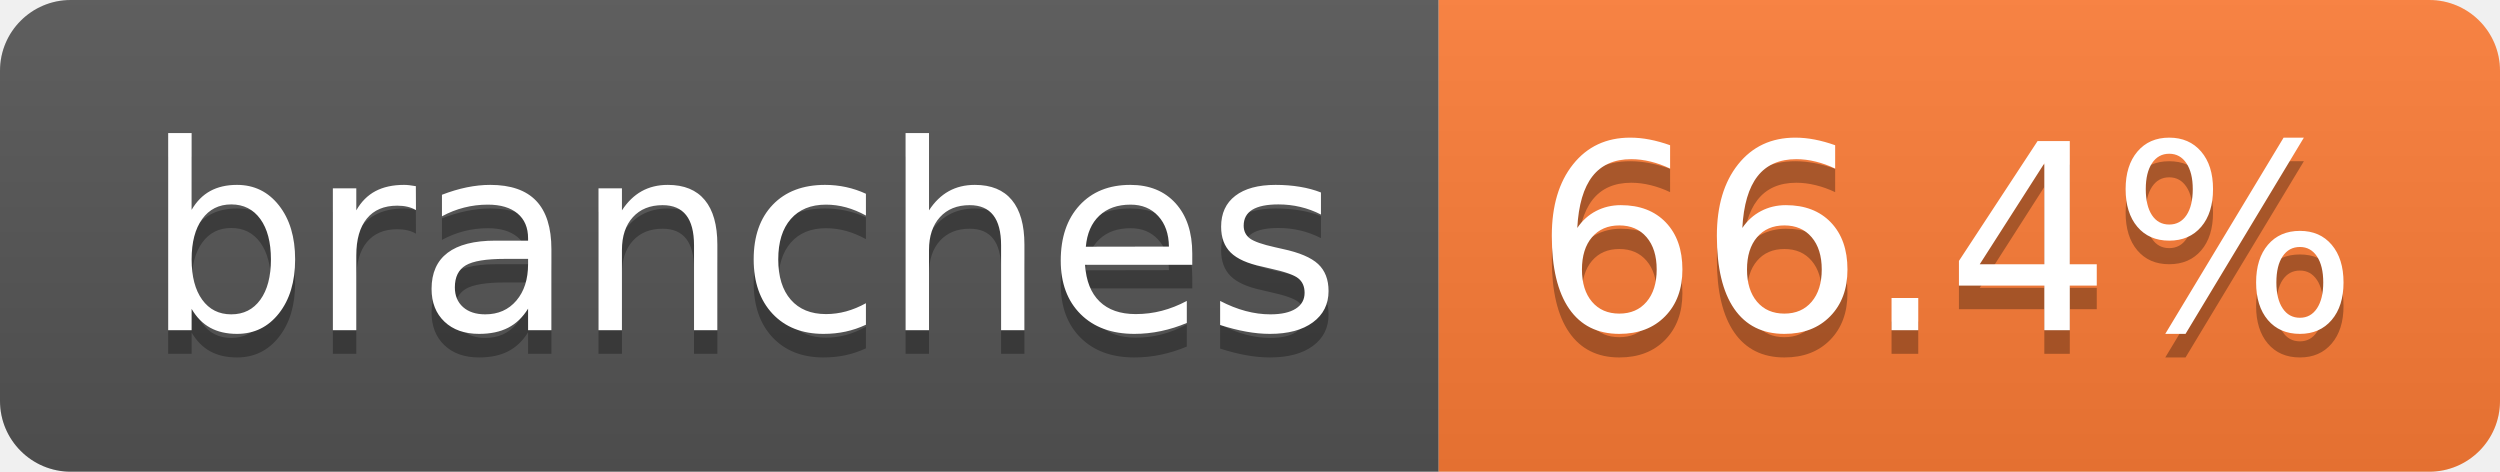
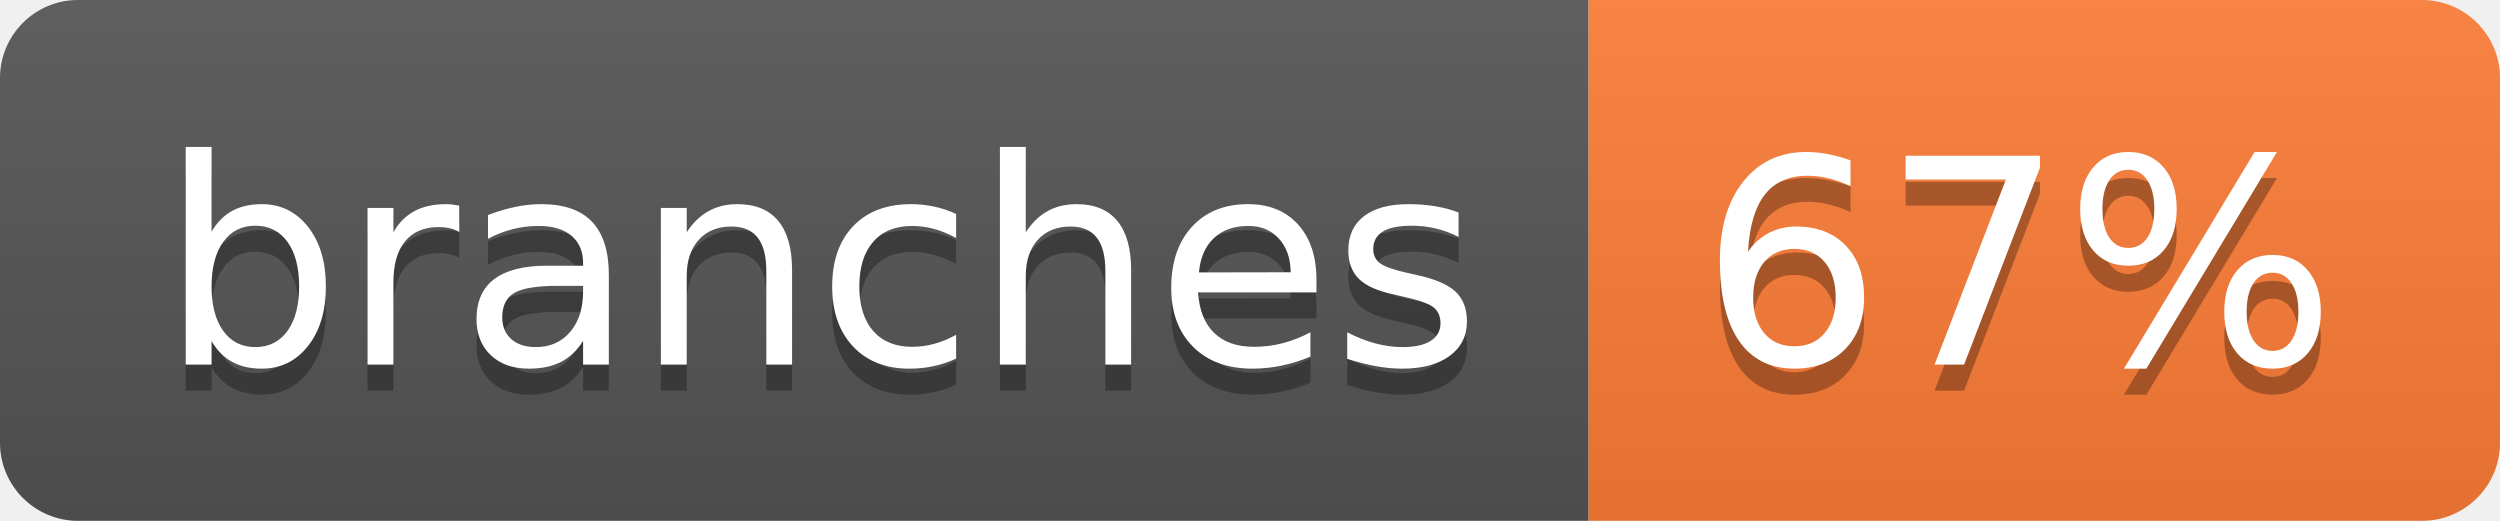
- <svg xmlns="http://www.w3.org/2000/svg" width="106" height="20" role="img" aria-label="branches: 66.4%">
+ <svg xmlns="http://www.w3.org/2000/svg" width="96" height="20" role="img" aria-label="branches: 67%">
  <linearGradient id="s" x2="0" y2="100%">
    <stop offset="0" stop-color="#bbb" stop-opacity=".1" />
    <stop offset="1" stop-opacity=".1" />
  </linearGradient>
  <clipPath id="r">
-     <rect width="106" height="20" rx="3" fill="#fff" />
+     <rect width="96" height="20" rx="3" fill="#fff" />
  </clipPath>
  <g clip-path="url(#r)">
    <rect width="61" height="20" fill="#555" />
-     <rect x="61" width="45" height="20" fill="#fe7d37" />
-     <rect width="106" height="20" fill="url(#s)" />
+     <rect x="61" width="35" height="20" fill="#fe7d37" />
+     <rect width="96" height="20" fill="url(#s)" />
  </g>
  <g fill="#fff" text-anchor="middle" font-family="Verdana,Geneva,DejaVu Sans,sans-serif" text-rendering="geometricPrecision" font-size="110">
    <text aria-hidden="true" x="315" y="150" fill="#010101" fill-opacity=".3" transform="scale(.1)" textLength="507">branches</text>
    <text x="315" y="140" transform="scale(.1)" fill="#fff" textLength="507">branches</text>
-     <text aria-hidden="true" x="825" y="150" fill="#010101" fill-opacity=".3" transform="scale(.1)" textLength="350">66.4%</text>
-     <text x="825" y="140" transform="scale(.1)" fill="#fff" textLength="350">66.4%</text>
+     <text aria-hidden="true" x="775" y="150" fill="#010101" fill-opacity=".3" transform="scale(.1)" textLength="245">67%</text>
+     <text x="775" y="140" transform="scale(.1)" fill="#fff" textLength="245">67%</text>
  </g>
</svg>
